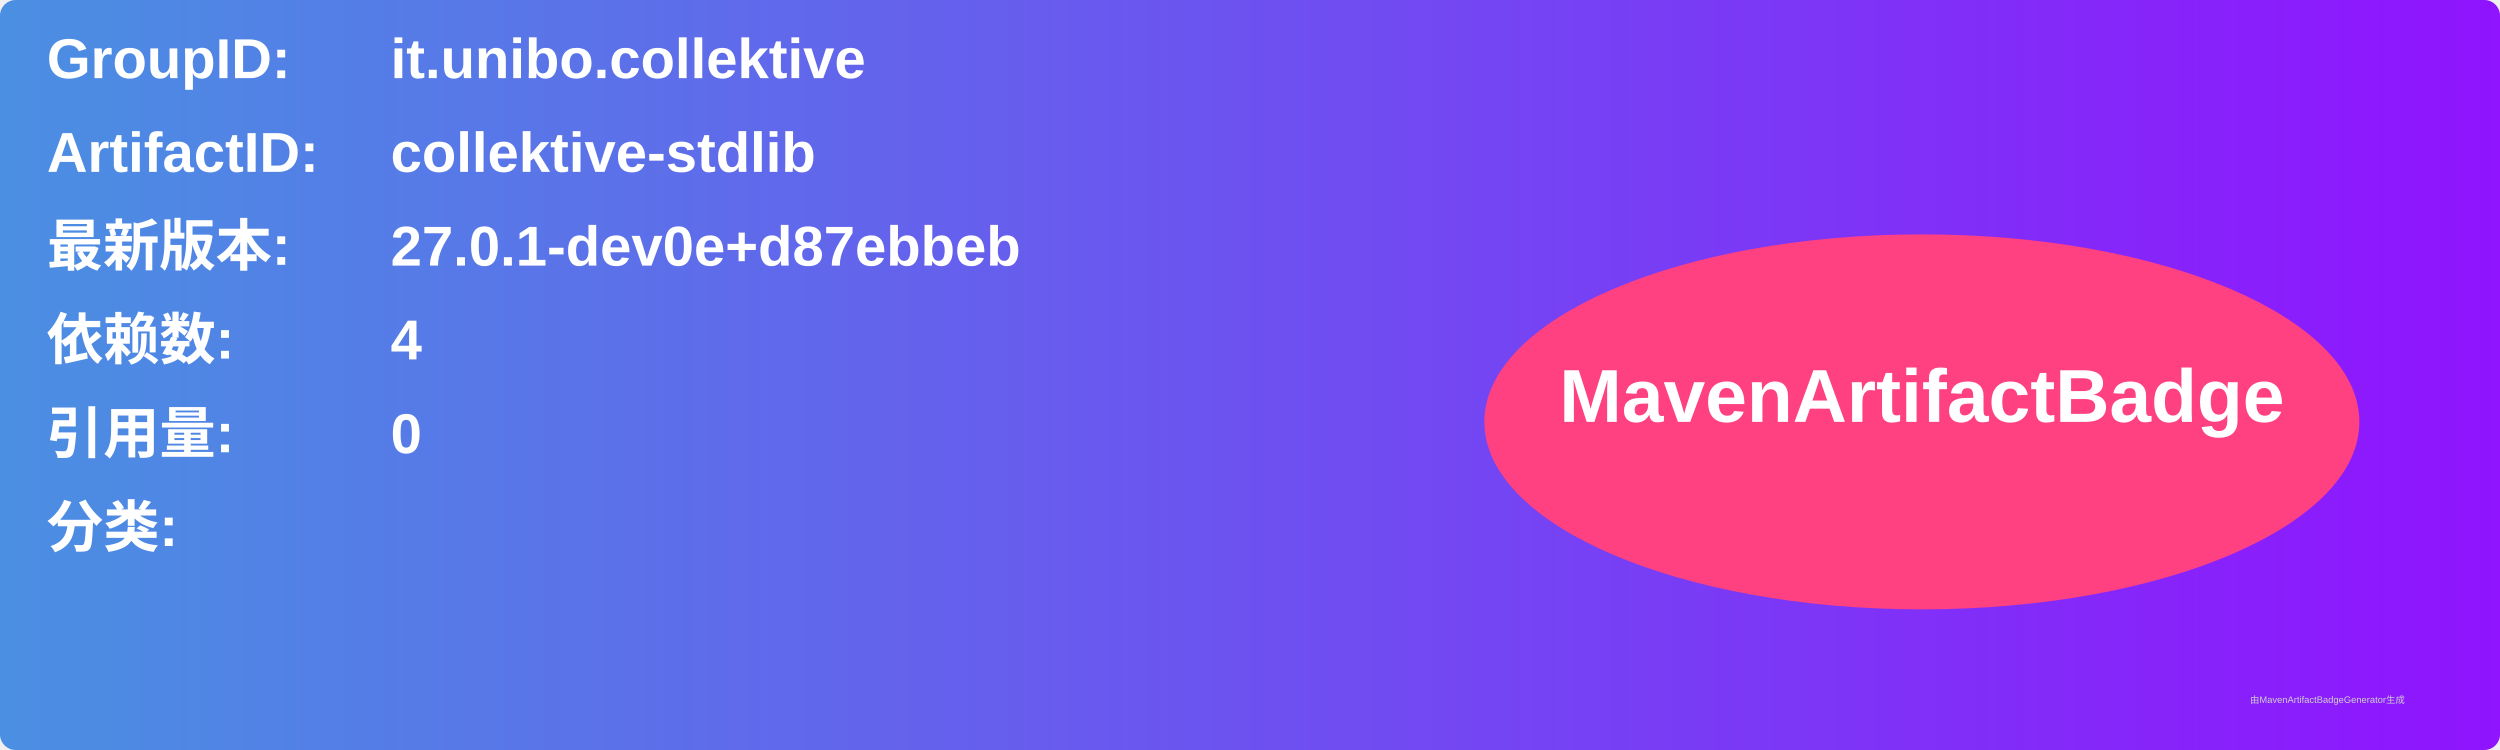
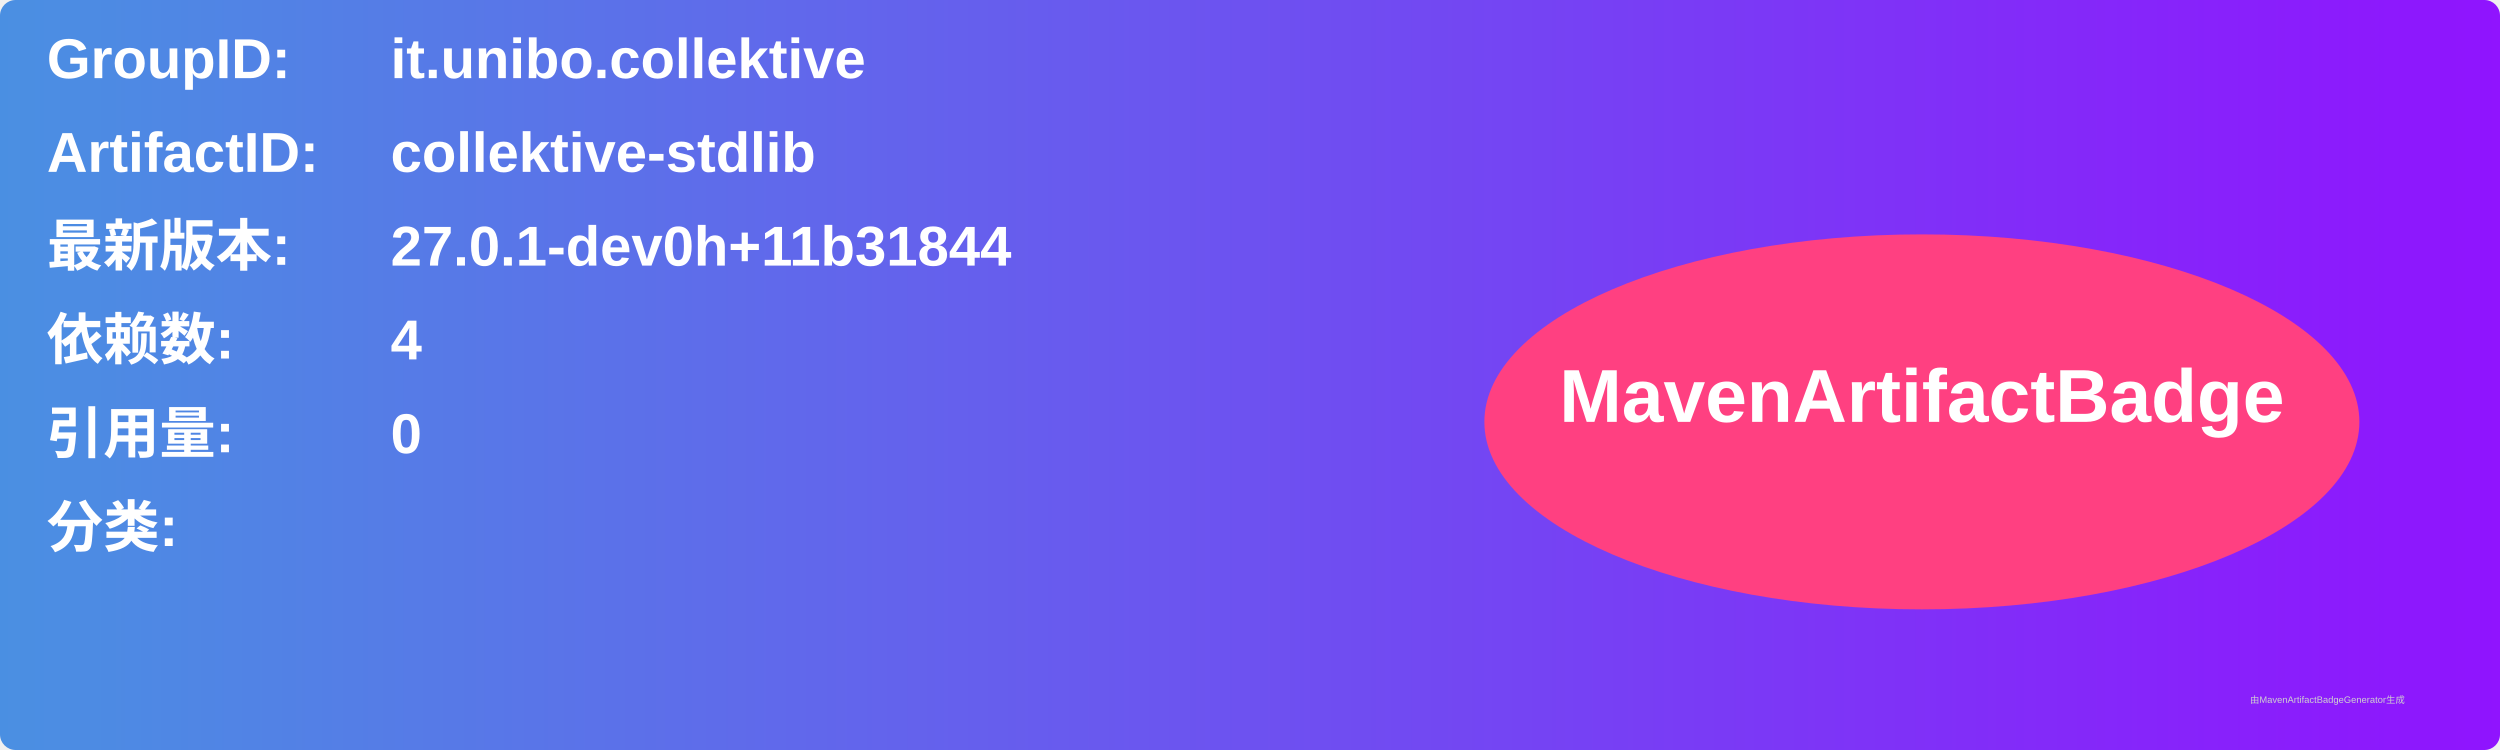
<svg xmlns="http://www.w3.org/2000/svg" width="800" height="240" viewBox="0 0 800 240">
  <linearGradient id="grad" x1="0%" y1="0%" x2="100%" y2="0%">
    <stop offset="0%" stop-color="#4a90e2" />
    <stop offset="100%" stop-color="#9013fe" />
  </linearGradient>
  <rect width="100%" height="100%" rx="5" ry="5" fill="url(#grad)" />
  <g transform="translate(15, 15)">
    <text x="0" y="10" font-family="Arial" font-size="18" fill="white" font-weight="bold" width="260">GroupID:</text>
    <text x="110" y="10" font-family="Arial" font-size="18" fill="white" font-weight="bold" width="460">it.unibo.collektive</text>
    <text x="0" y="40" font-family="Arial" font-size="18" fill="white" font-weight="bold" width="260">ArtifactID:</text>
    <text x="110" y="40" font-family="Arial" font-size="18" fill="white" font-weight="bold" width="460">collektive-stdlib</text>
    <text x="0" y="70" font-family="Arial" font-size="18" fill="white" font-weight="bold">最新版本:</text>
    <text x="110" y="70" font-family="Arial" font-size="18" fill="white" font-weight="bold">
-       <tspan font-weight="bold">27.0.1-dev0e+d87ebbeb</tspan>
+       <tspan font-weight="bold">27.0.1-dev0h+11b31844</tspan>
    </text>
    <text x="0" y="100" font-family="Arial" font-size="18" fill="white" font-weight="bold">依赖数: </text>
    <text x="110" y="100" font-family="Arial" font-size="18" fill="white">
      <tspan font-weight="bold">4</tspan>
    </text>
    <text x="0" y="130" font-family="Arial" font-size="18" fill="white" font-weight="bold">引用量: </text>
    <text x="110" y="130" font-family="Arial" font-size="18" fill="white">
      <tspan font-weight="bold">0</tspan>
    </text>
    <text x="0" y="160" font-family="Arial" font-size="18" fill="white" font-weight="bold">分类:</text>
    <text x="10" y="190" font-family="Arial" font-size="10" fill="white">
      <tspan font-weight="bold" />
    </text>
    <ellipse cx="600" cy="120" rx="140" ry="60" fill="#ff4081" />
    <text x="600" y="120" text-anchor="middle" font-family="Arial" font-size="24" fill="white" font-weight="bold">MavenArtifactBadge</text>
  </g>
  <text x="720" y="225" font-family="Arial" font-size="3" fill="#d0d0d0">由MavenArtifactBadgeGenerator生成</text>
</svg>
